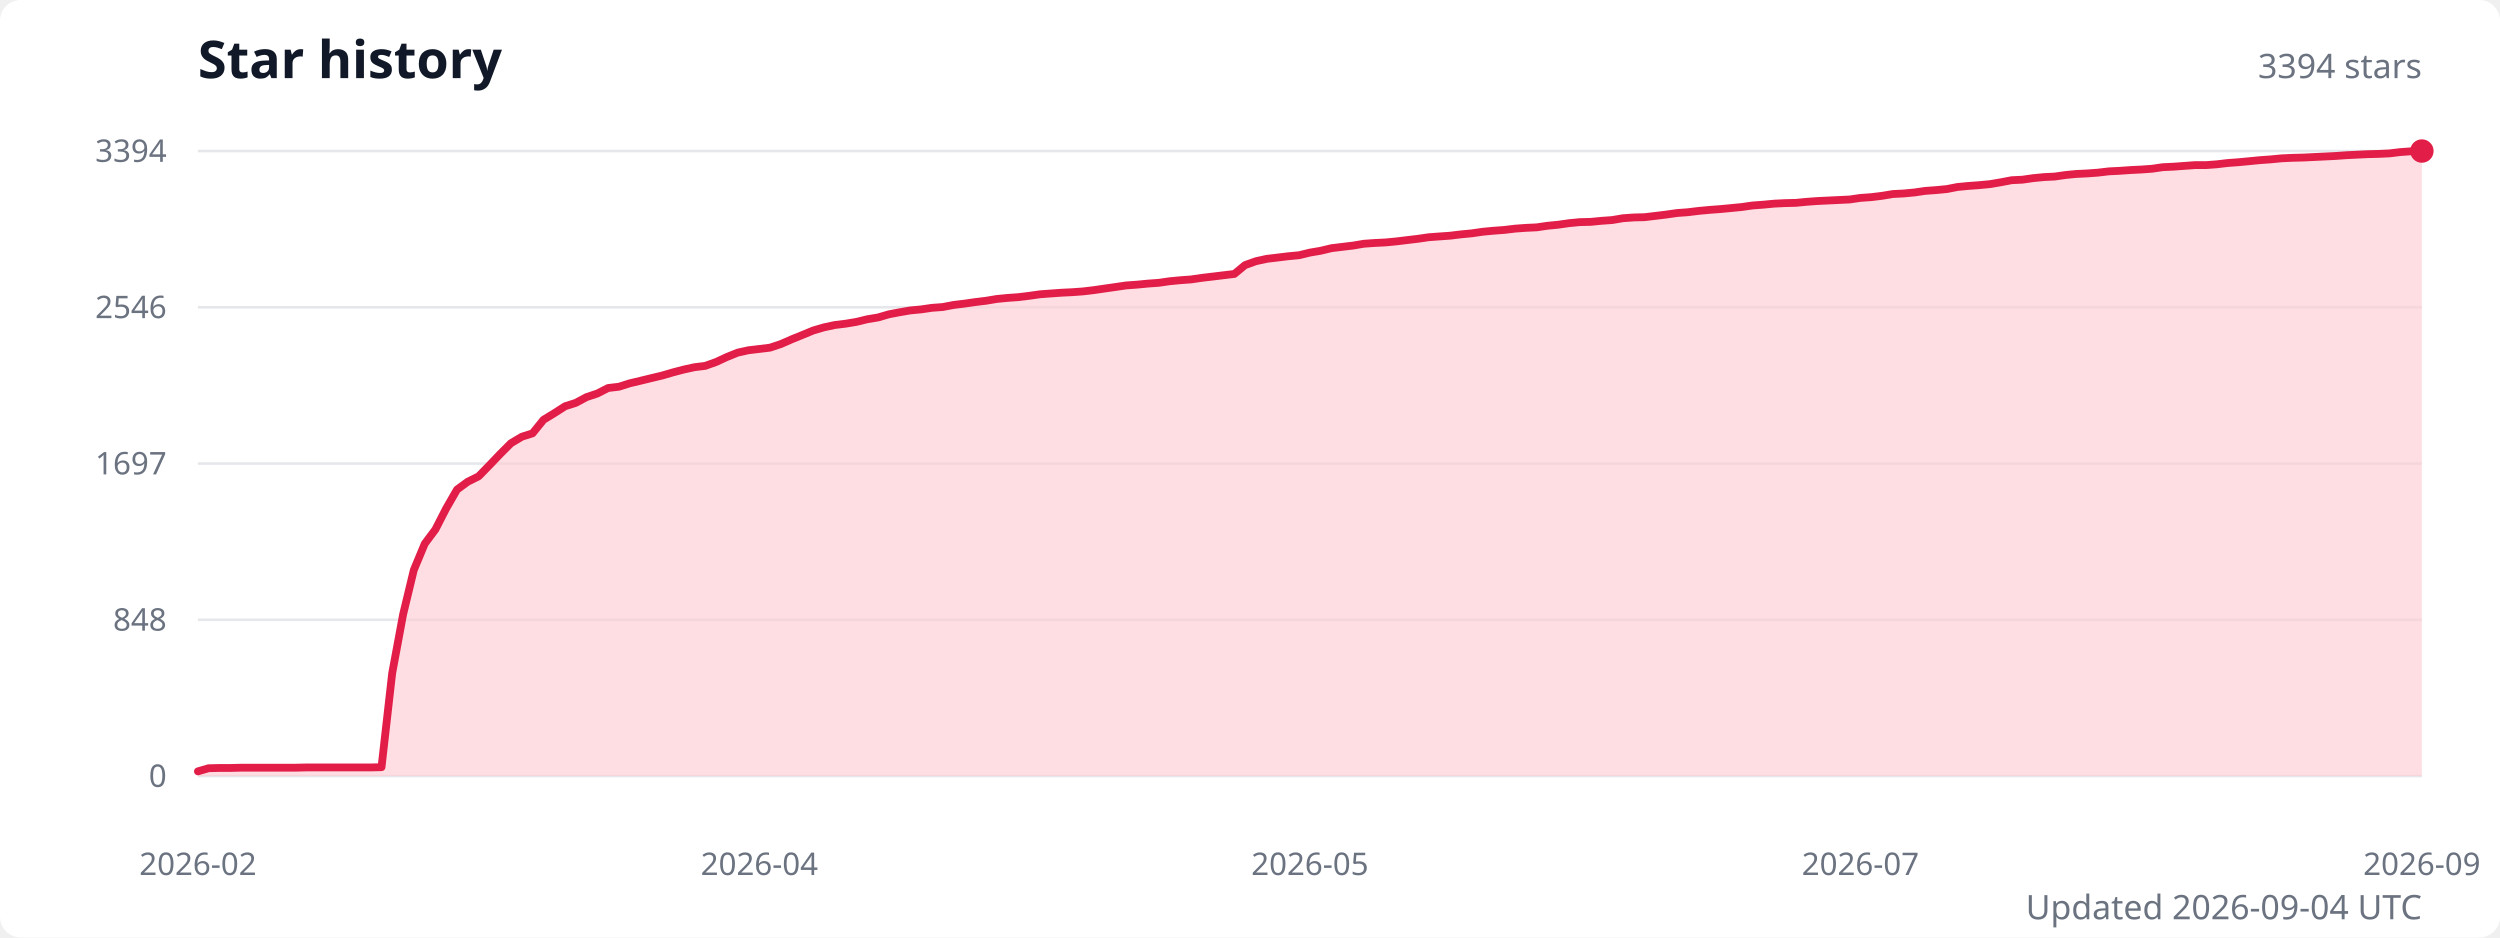
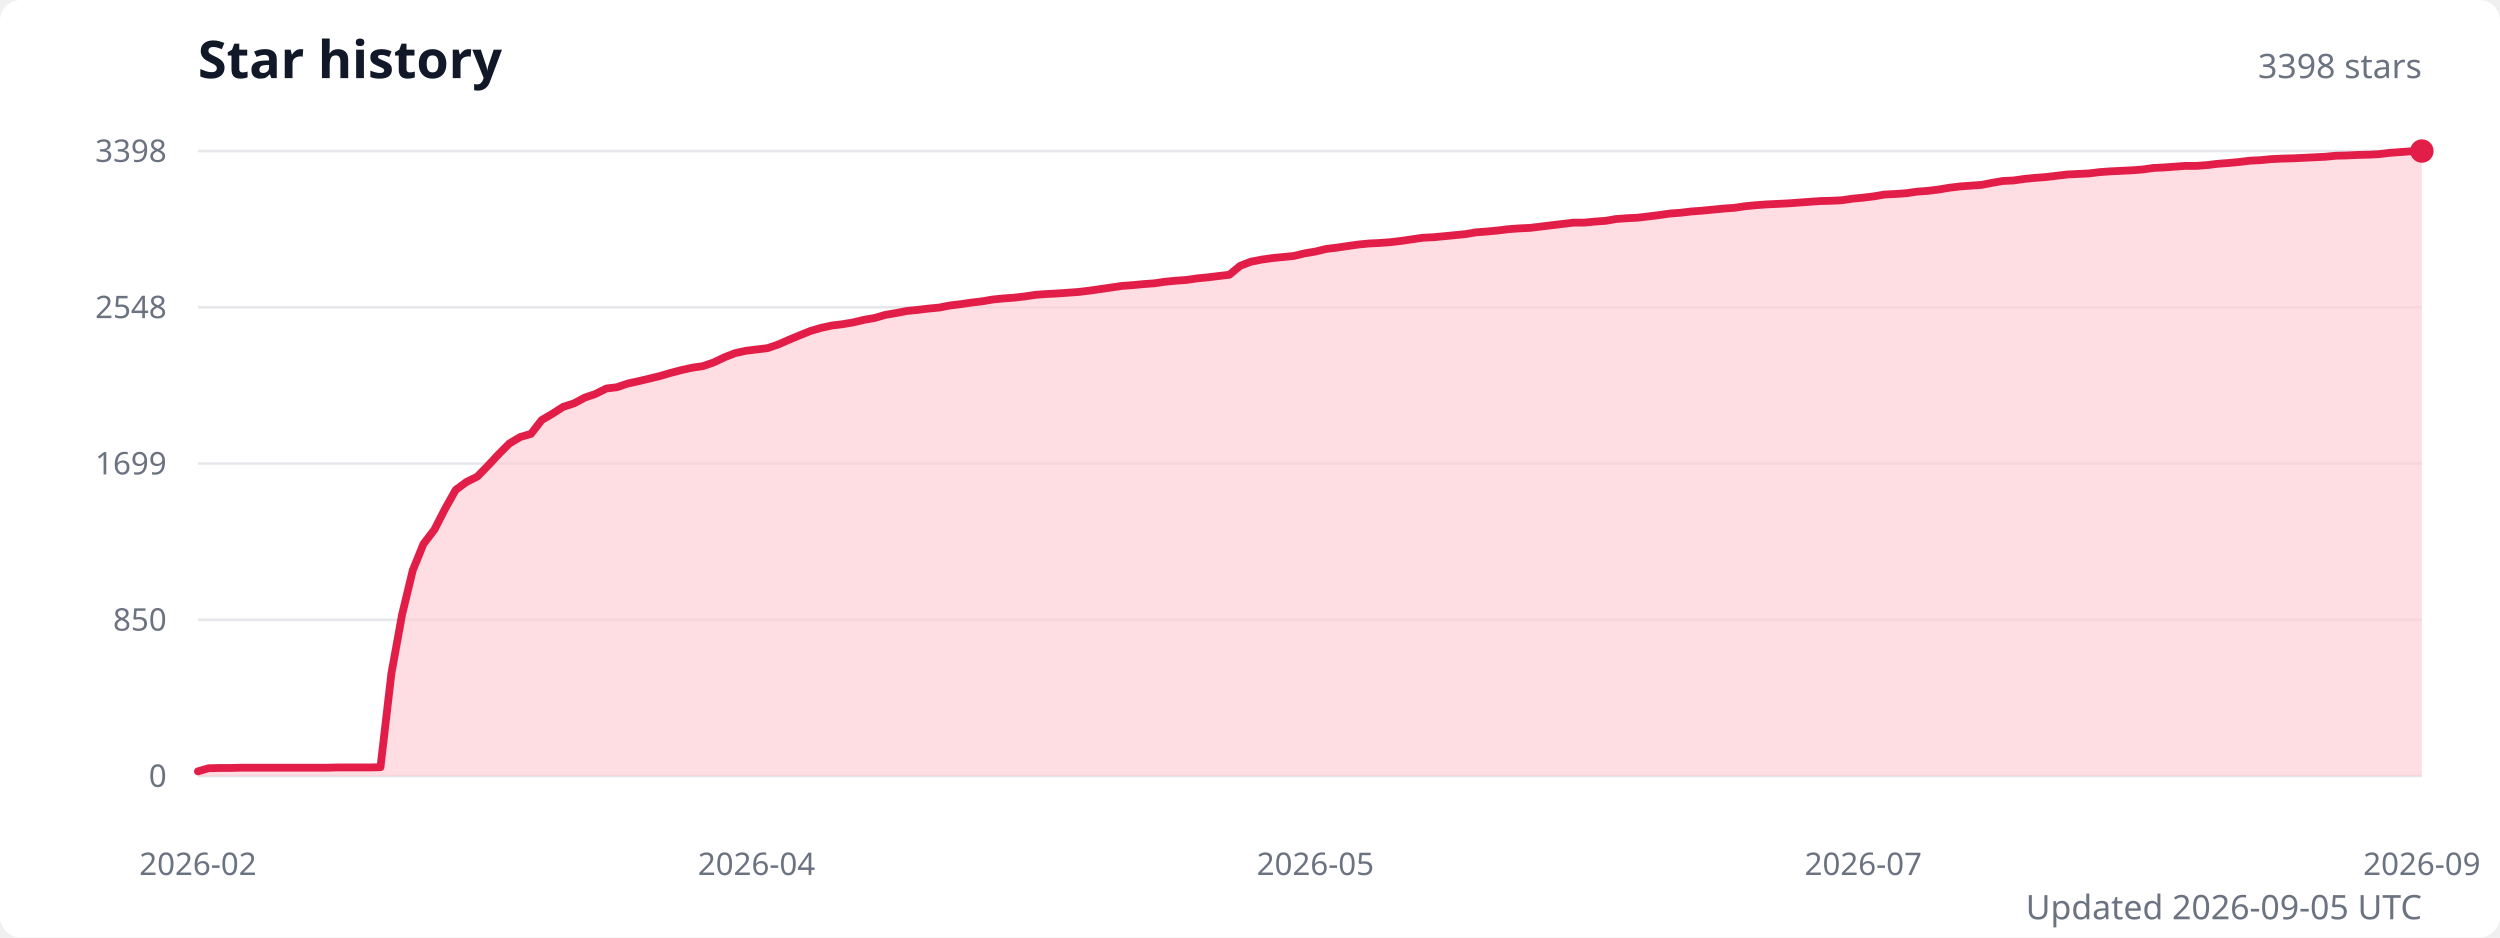
<svg xmlns="http://www.w3.org/2000/svg" width="960" height="360" viewBox="0 0 960 360" role="img" aria-labelledby="title description">
  <style>
    .title { fill: #111827; font: 600 20px system-ui, sans-serif; }
    .subtitle { fill: #6b7280; font: 13px system-ui, sans-serif; }
    .axis-label { fill: #6b7280; font: 12px system-ui, sans-serif; }
    .grid { stroke: #e5e7eb; stroke-width: 1; }
  </style>
  <rect width="100%" height="100%" fill="#ffffff" rx="8" />
  <text class="title" x="76" y="30">Star history</text>
-   <text class="subtitle" x="930" y="30" text-anchor="end">3394 stars</text>
+   <text class="subtitle" x="930" y="30" text-anchor="end">3398 stars</text>
  <line class="grid" x1="76" y1="298" x2="930" y2="298" />
  <text class="axis-label" x="64" y="298" text-anchor="end" dominant-baseline="middle">0</text>
  <line class="grid" x1="76" y1="238" x2="930" y2="238" />
-   <text class="axis-label" x="64" y="238" text-anchor="end" dominant-baseline="middle">848</text>
+   <text class="axis-label" x="64" y="238" text-anchor="end" dominant-baseline="middle">850</text>
  <line class="grid" x1="76" y1="178" x2="930" y2="178" />
-   <text class="axis-label" x="64" y="178" text-anchor="end" dominant-baseline="middle">1697</text>
+   <text class="axis-label" x="64" y="178" text-anchor="end" dominant-baseline="middle">1699</text>
  <line class="grid" x1="76" y1="118" x2="930" y2="118" />
-   <text class="axis-label" x="64" y="118" text-anchor="end" dominant-baseline="middle">2546</text>
+   <text class="axis-label" x="64" y="118" text-anchor="end" dominant-baseline="middle">2548</text>
  <line class="grid" x1="76" y1="58" x2="930" y2="58" />
-   <text class="axis-label" x="64" y="58" text-anchor="end" dominant-baseline="middle">3394</text>
-   <path d="M 76 298 L 76,296.2 80.1,295 84.3,294.9 88.4,294.9 92.6,294.8 96.7,294.8 100.9,294.8 105,294.8 109.2,294.8 113.3,294.8 117.5,294.7 121.6,294.7 125.7,294.7 129.9,294.7 134,294.7 138.2,294.7 142.3,294.7 146.5,294.6 150.6,258.5 154.8,235.9 158.9,218.9 163.1,208.8 167.2,203.3 171.3,195.3 175.5,188 179.6,185 183.8,182.9 187.9,178.7 192.1,174.3 196.2,170.2 200.4,167.7 204.5,166.4 208.7,161.2 212.8,158.7 217,156 221.1,154.7 225.2,152.5 229.4,151.1 233.5,149 237.7,148.5 241.8,147.2 246,146.2 250.1,145.2 254.3,144.2 258.4,143 262.6,141.9 266.7,141 270.8,140.5 275,139 279.1,137.1 283.3,135.4 287.4,134.5 291.6,134 295.7,133.5 299.9,132.1 304,130.3 308.2,128.6 312.3,126.9 316.4,125.7 320.6,124.8 324.7,124.3 328.9,123.6 333,122.6 337.2,121.9 341.3,120.7 345.5,119.9 349.6,119.2 353.8,118.8 357.9,118.2 362,117.9 366.2,117.1 370.3,116.6 374.5,116 378.6,115.5 382.8,114.8 386.9,114.4 391.1,114.1 395.2,113.6 399.4,113 403.5,112.7 407.7,112.4 411.8,112.2 415.9,111.9 420.1,111.4 424.2,110.8 428.4,110.2 432.5,109.6 436.7,109.3 440.8,108.9 445,108.6 449.1,108 453.3,107.6 457.4,107.3 461.5,106.7 465.7,106.2 469.8,105.7 474,105.2 478.1,101.8 482.3,100.3 486.4,99.4 490.6,98.9 494.7,98.4 498.9,98 503,97 507.1,96.3 511.3,95.3 515.4,94.8 519.6,94.3 523.7,93.6 527.9,93.3 532,93.1 536.2,92.7 540.3,92.2 544.5,91.7 548.6,91.1 552.7,90.8 556.9,90.5 561,90 565.2,89.6 569.3,89 573.5,88.6 577.6,88.3 581.8,87.8 585.9,87.5 590.1,87.3 594.2,86.7 598.3,86.3 602.5,85.7 606.6,85.3 610.8,85.2 614.9,84.8 619.1,84.5 623.2,83.8 627.4,83.5 631.5,83.4 635.7,82.9 639.8,82.4 644,81.8 648.1,81.5 652.2,81 656.4,80.6 660.5,80.3 664.7,79.9 668.8,79.5 673,78.9 677.1,78.6 681.3,78.2 685.4,78 689.6,77.9 693.7,77.5 697.8,77.2 702,77 706.1,76.8 710.3,76.6 714.4,76 718.6,75.7 722.7,75.2 726.9,74.5 731,74.3 735.2,73.9 739.3,73.3 743.4,73 747.6,72.6 751.7,71.8 755.9,71.4 760,71.1 764.2,70.7 768.3,70 772.5,69.2 776.6,69 780.8,68.4 784.9,68 789,67.8 793.2,67.2 797.3,66.8 801.5,66.6 805.6,66.3 809.8,65.8 813.9,65.6 818.1,65.3 822.2,65.1 826.4,64.8 830.5,64.2 834.7,64 838.8,63.7 842.9,63.4 847.1,63.4 851.2,63.1 855.4,62.6 859.5,62.3 863.7,61.9 867.8,61.5 872,61.2 876.1,60.8 880.3,60.6 884.4,60.5 888.5,60.3 892.7,60.1 896.8,59.9 901,59.6 905.1,59.4 909.3,59.2 913.4,59.1 917.6,58.9 921.7,58.4 925.9,58.1 930,58 L 930 298 Z" fill="#fecdd3" opacity="0.65" />
-   <polyline points="76,296.2 80.1,295 84.3,294.9 88.4,294.9 92.6,294.8 96.7,294.8 100.9,294.8 105,294.8 109.2,294.8 113.3,294.8 117.5,294.7 121.6,294.7 125.7,294.7 129.9,294.7 134,294.7 138.2,294.7 142.3,294.7 146.5,294.6 150.6,258.5 154.8,235.9 158.9,218.9 163.1,208.8 167.2,203.3 171.3,195.3 175.5,188 179.6,185 183.8,182.9 187.9,178.7 192.1,174.3 196.2,170.2 200.4,167.7 204.5,166.4 208.7,161.2 212.8,158.7 217,156 221.1,154.7 225.2,152.5 229.4,151.1 233.5,149 237.7,148.5 241.8,147.2 246,146.2 250.1,145.2 254.3,144.2 258.4,143 262.6,141.9 266.7,141 270.8,140.5 275,139 279.1,137.1 283.3,135.4 287.4,134.5 291.6,134 295.7,133.5 299.9,132.1 304,130.3 308.2,128.6 312.3,126.9 316.4,125.7 320.6,124.8 324.7,124.3 328.9,123.6 333,122.6 337.2,121.9 341.3,120.7 345.5,119.9 349.6,119.2 353.8,118.8 357.9,118.2 362,117.9 366.2,117.1 370.3,116.6 374.5,116 378.6,115.5 382.8,114.8 386.9,114.4 391.1,114.1 395.2,113.6 399.4,113 403.5,112.7 407.7,112.4 411.8,112.2 415.9,111.9 420.1,111.4 424.2,110.8 428.4,110.2 432.5,109.6 436.7,109.3 440.8,108.9 445,108.6 449.1,108 453.3,107.6 457.4,107.3 461.5,106.7 465.7,106.2 469.8,105.7 474,105.2 478.1,101.8 482.3,100.3 486.4,99.4 490.6,98.9 494.7,98.4 498.9,98 503,97 507.1,96.3 511.3,95.3 515.4,94.8 519.6,94.3 523.7,93.6 527.9,93.3 532,93.1 536.2,92.7 540.3,92.2 544.5,91.7 548.6,91.1 552.7,90.8 556.9,90.5 561,90 565.2,89.6 569.3,89 573.5,88.6 577.6,88.3 581.8,87.8 585.9,87.5 590.1,87.3 594.2,86.7 598.3,86.3 602.5,85.7 606.6,85.3 610.8,85.2 614.9,84.8 619.1,84.5 623.2,83.8 627.4,83.5 631.5,83.4 635.7,82.9 639.8,82.4 644,81.8 648.1,81.5 652.2,81 656.4,80.6 660.5,80.3 664.7,79.9 668.8,79.5 673,78.9 677.1,78.6 681.3,78.2 685.4,78 689.6,77.9 693.7,77.5 697.8,77.2 702,77 706.1,76.8 710.3,76.6 714.4,76 718.6,75.7 722.7,75.2 726.9,74.5 731,74.3 735.2,73.9 739.3,73.3 743.4,73 747.6,72.6 751.7,71.8 755.9,71.4 760,71.1 764.2,70.7 768.3,70 772.5,69.2 776.6,69 780.8,68.4 784.9,68 789,67.8 793.2,67.2 797.3,66.8 801.5,66.6 805.6,66.3 809.8,65.8 813.9,65.6 818.1,65.3 822.2,65.1 826.4,64.8 830.5,64.2 834.7,64 838.8,63.7 842.9,63.4 847.1,63.4 851.2,63.1 855.4,62.6 859.5,62.3 863.7,61.9 867.8,61.5 872,61.2 876.1,60.8 880.3,60.6 884.4,60.5 888.5,60.3 892.7,60.1 896.8,59.9 901,59.6 905.1,59.4 909.3,59.2 913.4,59.1 917.6,58.9 921.7,58.4 925.9,58.1 930,58" fill="none" stroke="#e11d48" stroke-width="3" stroke-linecap="round" stroke-linejoin="round" />
+   <text class="axis-label" x="64" y="58" text-anchor="end" dominant-baseline="middle">3398</text>
+   <path d="M 76 298 L 76,296.2 80.1,295 84.3,294.9 88.4,294.9 92.5,294.8 96.6,294.8 100.8,294.8 104.9,294.8 109,294.8 113.1,294.8 117.3,294.8 121.4,294.8 125.5,294.8 129.6,294.7 133.8,294.7 137.9,294.7 142,294.7 146.1,294.6 150.3,258.6 154.4,236 158.5,219 162.6,208.9 166.8,203.4 170.9,195.4 175,188.1 179.1,185.1 183.3,183 187.4,178.8 191.5,174.4 195.6,170.3 199.8,167.8 203.9,166.6 208,161.3 212.1,158.9 216.3,156.2 220.4,154.9 224.5,152.7 228.6,151.3 232.8,149.2 236.9,148.7 241,147.3 245.1,146.4 249.3,145.4 253.4,144.4 257.5,143.2 261.7,142.1 265.8,141.2 269.9,140.6 274,139.2 278.2,137.2 282.3,135.6 286.4,134.7 290.5,134.2 294.7,133.7 298.8,132.3 302.9,130.5 307,128.8 311.2,127.1 315.3,125.9 319.4,125 323.5,124.5 327.7,123.8 331.8,122.8 335.9,122.1 340,120.9 344.2,120.2 348.3,119.4 352.4,119 356.5,118.5 360.7,118.1 364.8,117.3 368.9,116.8 373,116.2 377.2,115.7 381.3,115 385.4,114.6 389.5,114.3 393.7,113.8 397.8,113.2 401.9,112.9 406,112.7 410.2,112.4 414.3,112.1 418.4,111.6 422.6,111 426.7,110.4 430.8,109.8 434.9,109.5 439.1,109.1 443.2,108.8 447.3,108.2 451.4,107.8 455.6,107.5 459.7,106.9 463.8,106.5 467.9,106 472.1,105.5 476.2,102.1 480.3,100.5 484.4,99.7 488.6,99.1 492.7,98.7 496.8,98.3 500.9,97.3 505.1,96.6 509.2,95.6 513.3,95.1 517.4,94.5 521.6,93.9 525.7,93.5 529.8,93.3 533.9,93 538.1,92.5 542.2,91.9 546.3,91.3 550.4,91.1 554.6,90.7 558.7,90.3 562.8,89.9 566.9,89.2 571.1,88.9 575.2,88.5 579.3,88 583.4,87.7 587.6,87.5 591.7,87 595.8,86.5 600,86 604.1,85.5 608.2,85.5 612.3,85.1 616.5,84.8 620.6,84.1 624.7,83.8 628.8,83.6 633,83.1 637.1,82.6 641.2,82 645.3,81.7 649.5,81.2 653.6,80.9 657.7,80.5 661.8,80.1 666,79.8 670.1,79.2 674.2,78.8 678.3,78.5 682.5,78.3 686.6,78.1 690.7,77.8 694.8,77.5 699,77.2 703.1,77.1 707.2,76.9 711.3,76.3 715.5,75.9 719.6,75.4 723.7,74.7 727.8,74.5 732,74.2 736.1,73.6 740.2,73.3 744.3,72.8 748.5,72.1 752.6,71.6 756.7,71.3 760.9,71 765,70.2 769.1,69.5 773.2,69.3 777.4,68.7 781.5,68.3 785.6,68 789.7,67.5 793.9,67 798,66.8 802.1,66.6 806.2,66.1 810.4,65.8 814.5,65.6 818.6,65.4 822.7,65.1 826.9,64.5 831,64.3 835.1,64 839.2,63.7 843.4,63.7 847.5,63.4 851.6,62.9 855.7,62.6 859.9,62.2 864,61.7 868.1,61.5 872.2,61.1 876.4,60.9 880.5,60.8 884.6,60.6 888.7,60.4 892.9,60.2 897,59.8 901.1,59.7 905.2,59.5 909.4,59.4 913.5,59.2 917.6,58.7 921.7,58.4 925.9,58.1 930,58 L 930 298 Z" fill="#fecdd3" opacity="0.65" />
+   <polyline points="76,296.2 80.1,295 84.3,294.9 88.4,294.9 92.5,294.8 96.6,294.8 100.8,294.8 104.9,294.8 109,294.8 113.1,294.8 117.3,294.8 121.4,294.8 125.5,294.8 129.6,294.7 133.8,294.7 137.9,294.7 142,294.7 146.1,294.6 150.3,258.6 154.4,236 158.5,219 162.6,208.9 166.8,203.4 170.9,195.4 175,188.1 179.1,185.1 183.3,183 187.4,178.8 191.5,174.4 195.6,170.3 199.8,167.8 203.9,166.6 208,161.3 212.1,158.9 216.3,156.2 220.4,154.9 224.5,152.7 228.6,151.3 232.8,149.2 236.9,148.7 241,147.3 245.1,146.4 249.3,145.4 253.4,144.4 257.5,143.2 261.7,142.1 265.8,141.2 269.9,140.6 274,139.2 278.2,137.2 282.3,135.6 286.4,134.7 290.5,134.2 294.7,133.7 298.8,132.3 302.9,130.5 307,128.8 311.2,127.1 315.3,125.9 319.4,125 323.5,124.5 327.7,123.8 331.8,122.8 335.9,122.1 340,120.9 344.2,120.2 348.3,119.4 352.4,119 356.5,118.5 360.7,118.1 364.8,117.3 368.9,116.8 373,116.2 377.2,115.7 381.3,115 385.4,114.6 389.5,114.3 393.7,113.8 397.8,113.2 401.9,112.9 406,112.7 410.2,112.4 414.3,112.1 418.4,111.6 422.6,111 426.7,110.4 430.8,109.8 434.9,109.5 439.1,109.1 443.2,108.8 447.3,108.2 451.4,107.8 455.6,107.5 459.7,106.9 463.8,106.5 467.9,106 472.1,105.5 476.2,102.1 480.3,100.5 484.4,99.7 488.6,99.1 492.7,98.7 496.8,98.3 500.9,97.3 505.1,96.6 509.2,95.6 513.3,95.1 517.4,94.5 521.6,93.9 525.7,93.5 529.8,93.3 533.9,93 538.1,92.5 542.2,91.9 546.3,91.3 550.4,91.1 554.6,90.7 558.7,90.3 562.8,89.9 566.9,89.2 571.1,88.9 575.2,88.5 579.3,88 583.4,87.7 587.6,87.5 591.7,87 595.8,86.5 600,86 604.1,85.5 608.2,85.5 612.3,85.1 616.5,84.8 620.6,84.1 624.7,83.8 628.8,83.6 633,83.1 637.1,82.6 641.2,82 645.3,81.7 649.5,81.2 653.6,80.9 657.7,80.5 661.8,80.1 666,79.8 670.1,79.2 674.2,78.8 678.3,78.5 682.5,78.3 686.6,78.1 690.7,77.8 694.8,77.5 699,77.2 703.1,77.1 707.2,76.9 711.3,76.3 715.5,75.9 719.6,75.4 723.7,74.7 727.8,74.5 732,74.2 736.1,73.6 740.2,73.3 744.3,72.8 748.5,72.1 752.6,71.6 756.7,71.3 760.9,71 765,70.2 769.1,69.5 773.2,69.3 777.4,68.7 781.5,68.3 785.6,68 789.7,67.5 793.9,67 798,66.8 802.1,66.6 806.2,66.1 810.4,65.8 814.5,65.6 818.6,65.4 822.7,65.1 826.9,64.5 831,64.3 835.1,64 839.2,63.7 843.4,63.7 847.5,63.4 851.6,62.9 855.7,62.6 859.9,62.2 864,61.7 868.1,61.5 872.2,61.1 876.4,60.9 880.5,60.8 884.6,60.6 888.7,60.4 892.9,60.2 897,59.8 901.1,59.7 905.2,59.5 909.4,59.4 913.5,59.2 917.6,58.7 921.7,58.4 925.9,58.1 930,58" fill="none" stroke="#e11d48" stroke-width="3" stroke-linecap="round" stroke-linejoin="round" />
  <circle cx="930" cy="58" r="4.5" fill="#e11d48" />
  <text class="axis-label" x="76" y="336" text-anchor="middle">2026-02</text>
-   <text class="axis-label" x="291.6" y="336" text-anchor="middle">2026-04</text>
-   <text class="axis-label" x="503" y="336" text-anchor="middle">2026-05</text>
-   <text class="axis-label" x="714.4" y="336" text-anchor="middle">2026-07</text>
+   <text class="axis-label" x="290.5" y="336" text-anchor="middle">2026-04</text>
+   <text class="axis-label" x="505.1" y="336" text-anchor="middle">2026-05</text>
+   <text class="axis-label" x="715.5" y="336" text-anchor="middle">2026-07</text>
  <text class="axis-label" x="930" y="336" text-anchor="middle">2026-09</text>
-   <text class="subtitle" x="930" y="353" text-anchor="end">Updated 2026-09-04 UTC</text>
+   <text class="subtitle" x="930" y="353" text-anchor="end">Updated 2026-09-05 UTC</text>
</svg>
